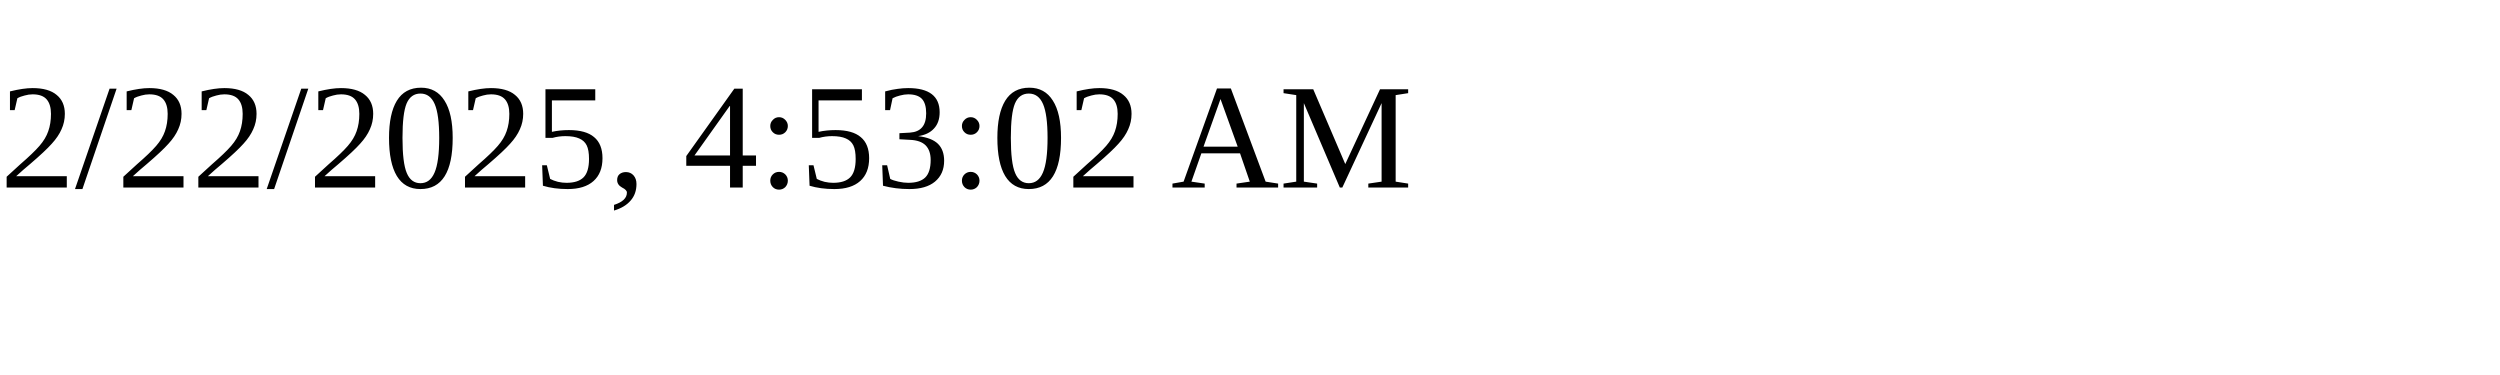
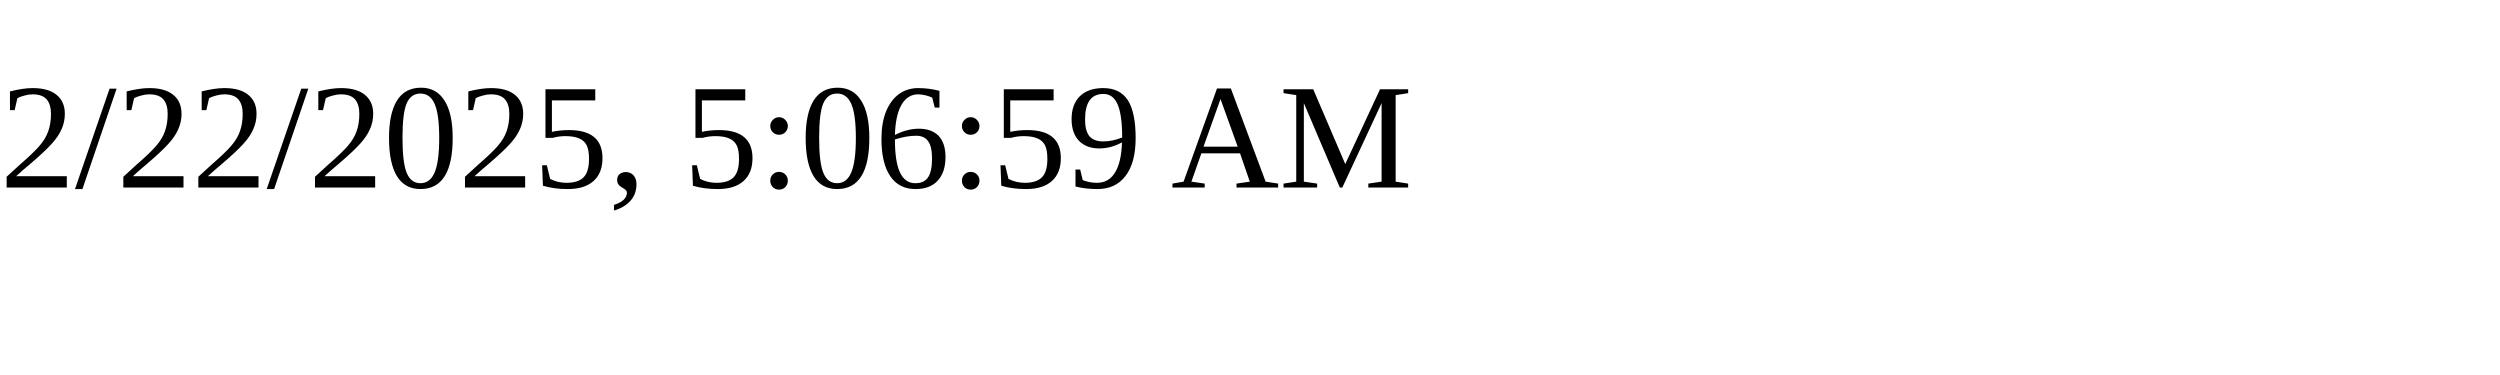
<svg xmlns="http://www.w3.org/2000/svg" height="30" width="200">
-   <text x="0" y="15">2/22/2025, 4:53:02 AM</text>
+   <text x="0" y="15">2/22/2025, 5:06:59 AM</text>
</svg>
